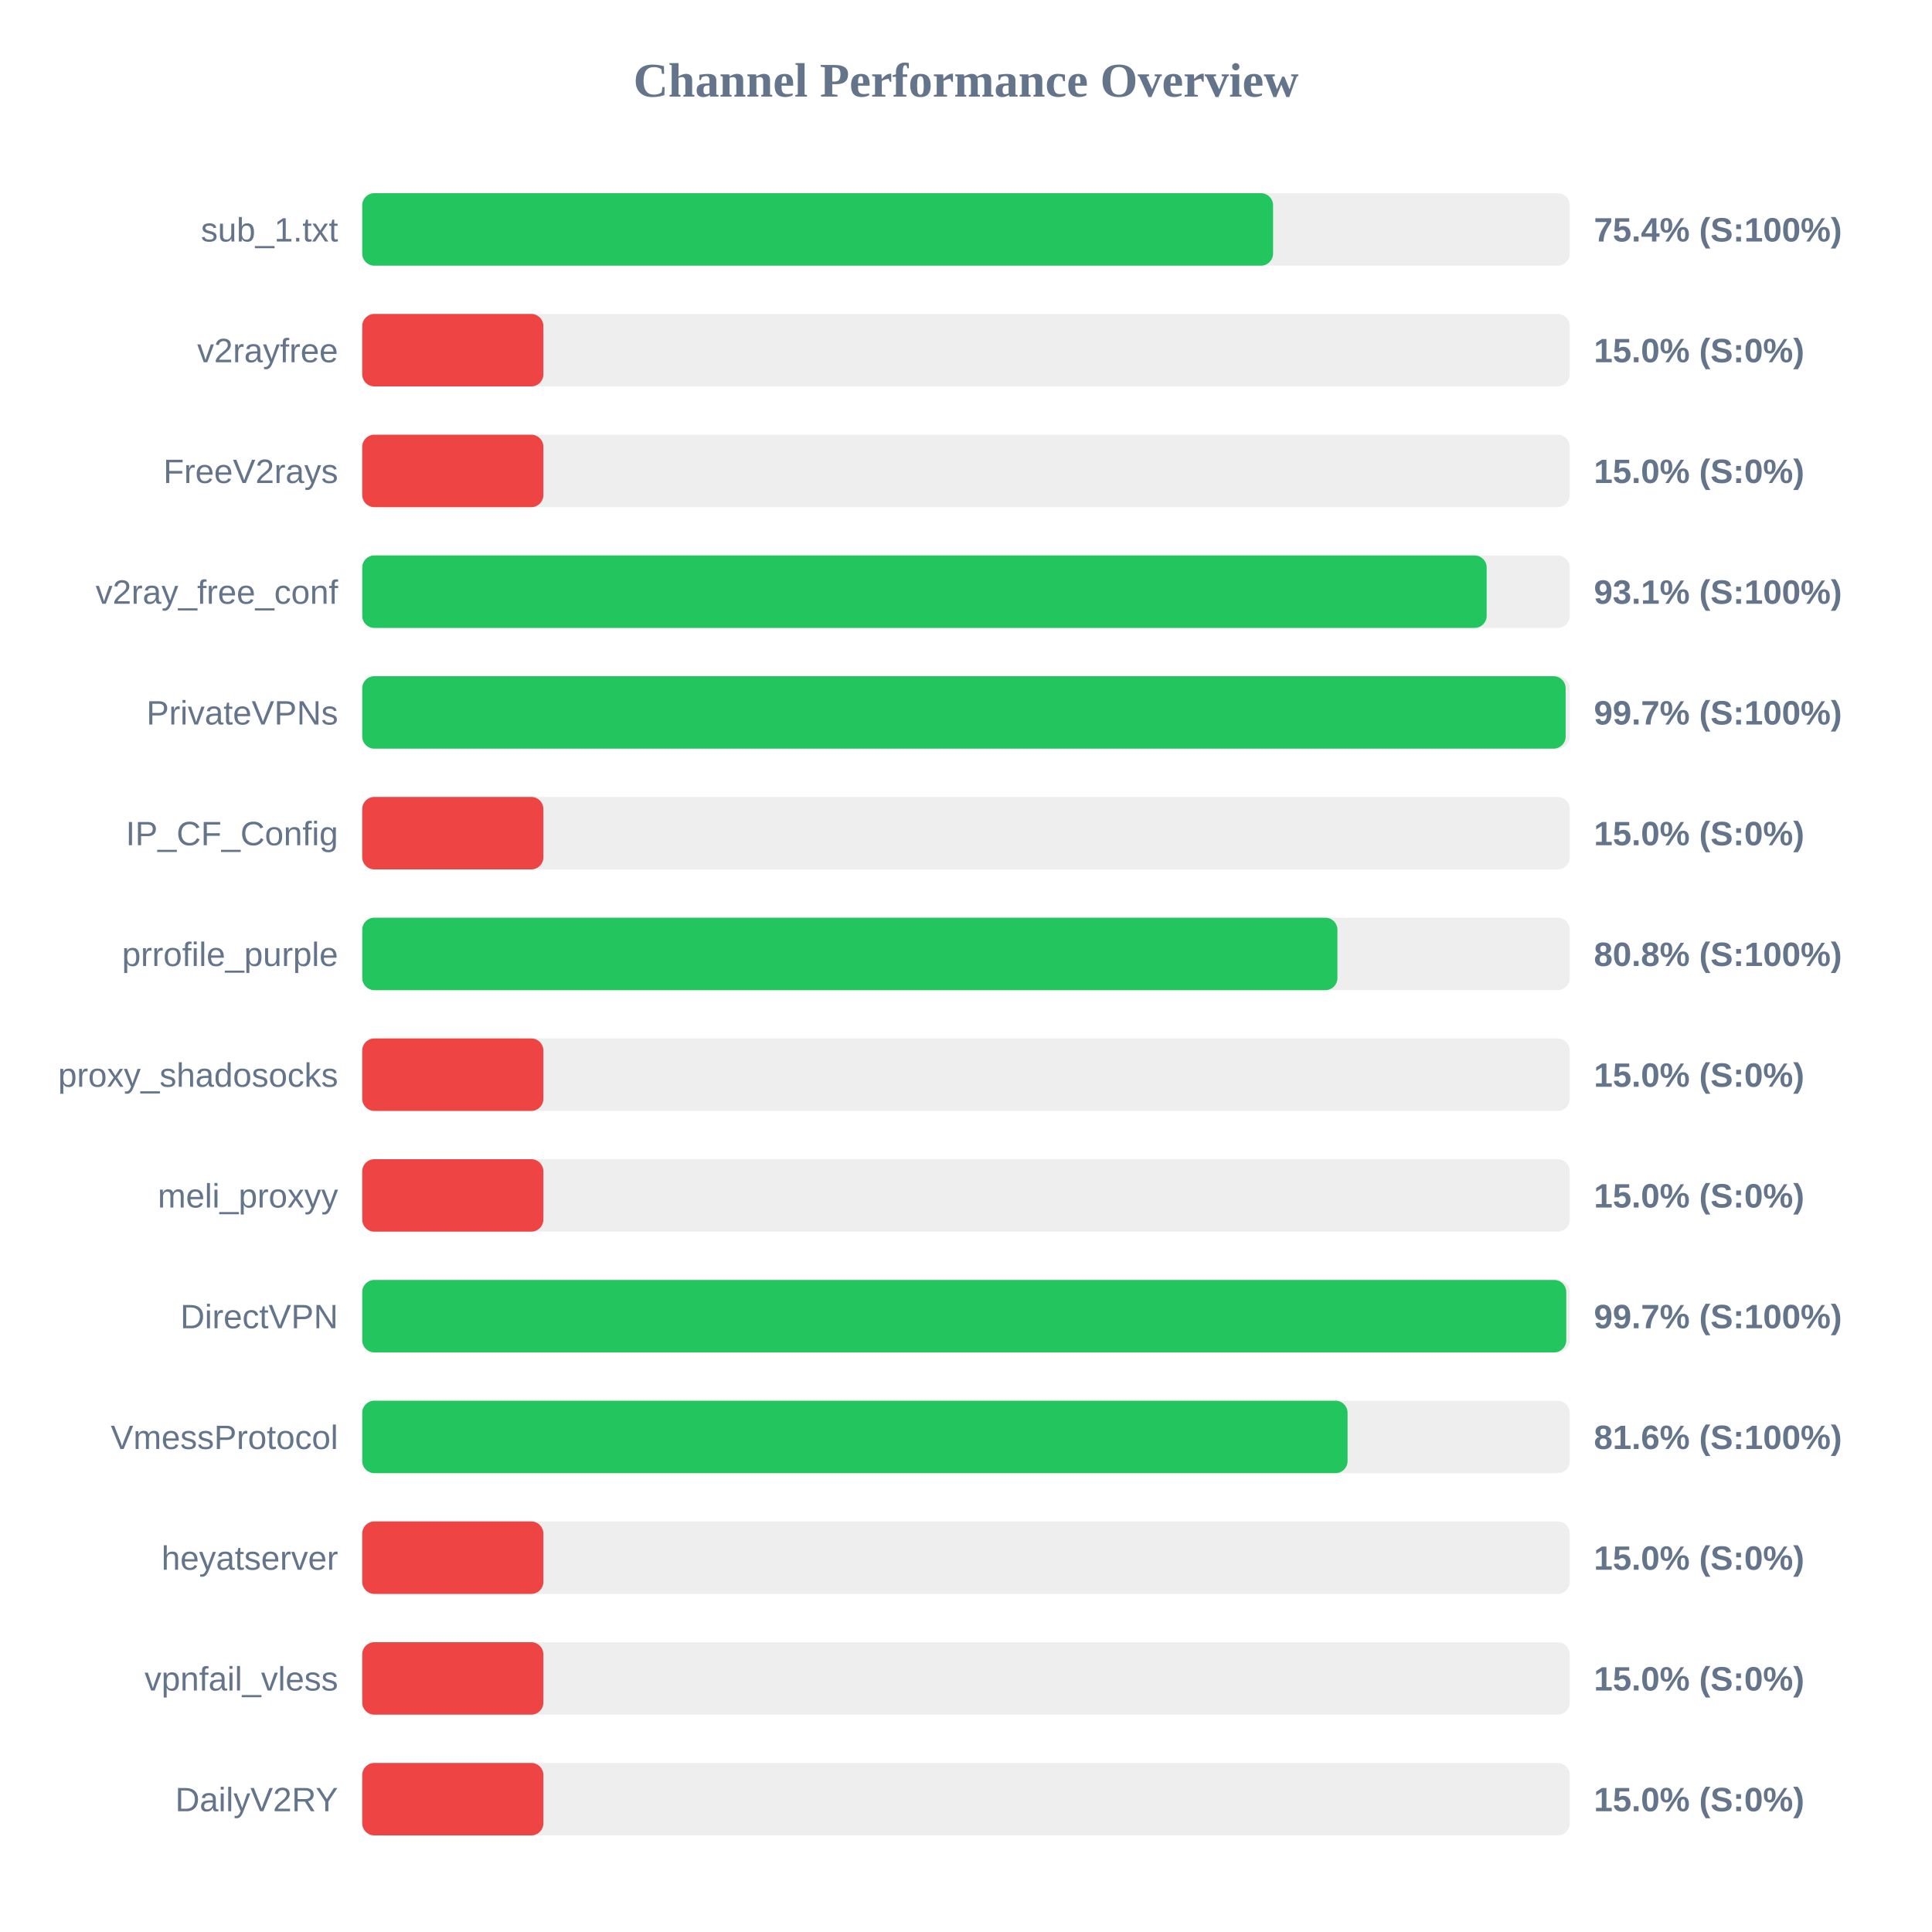
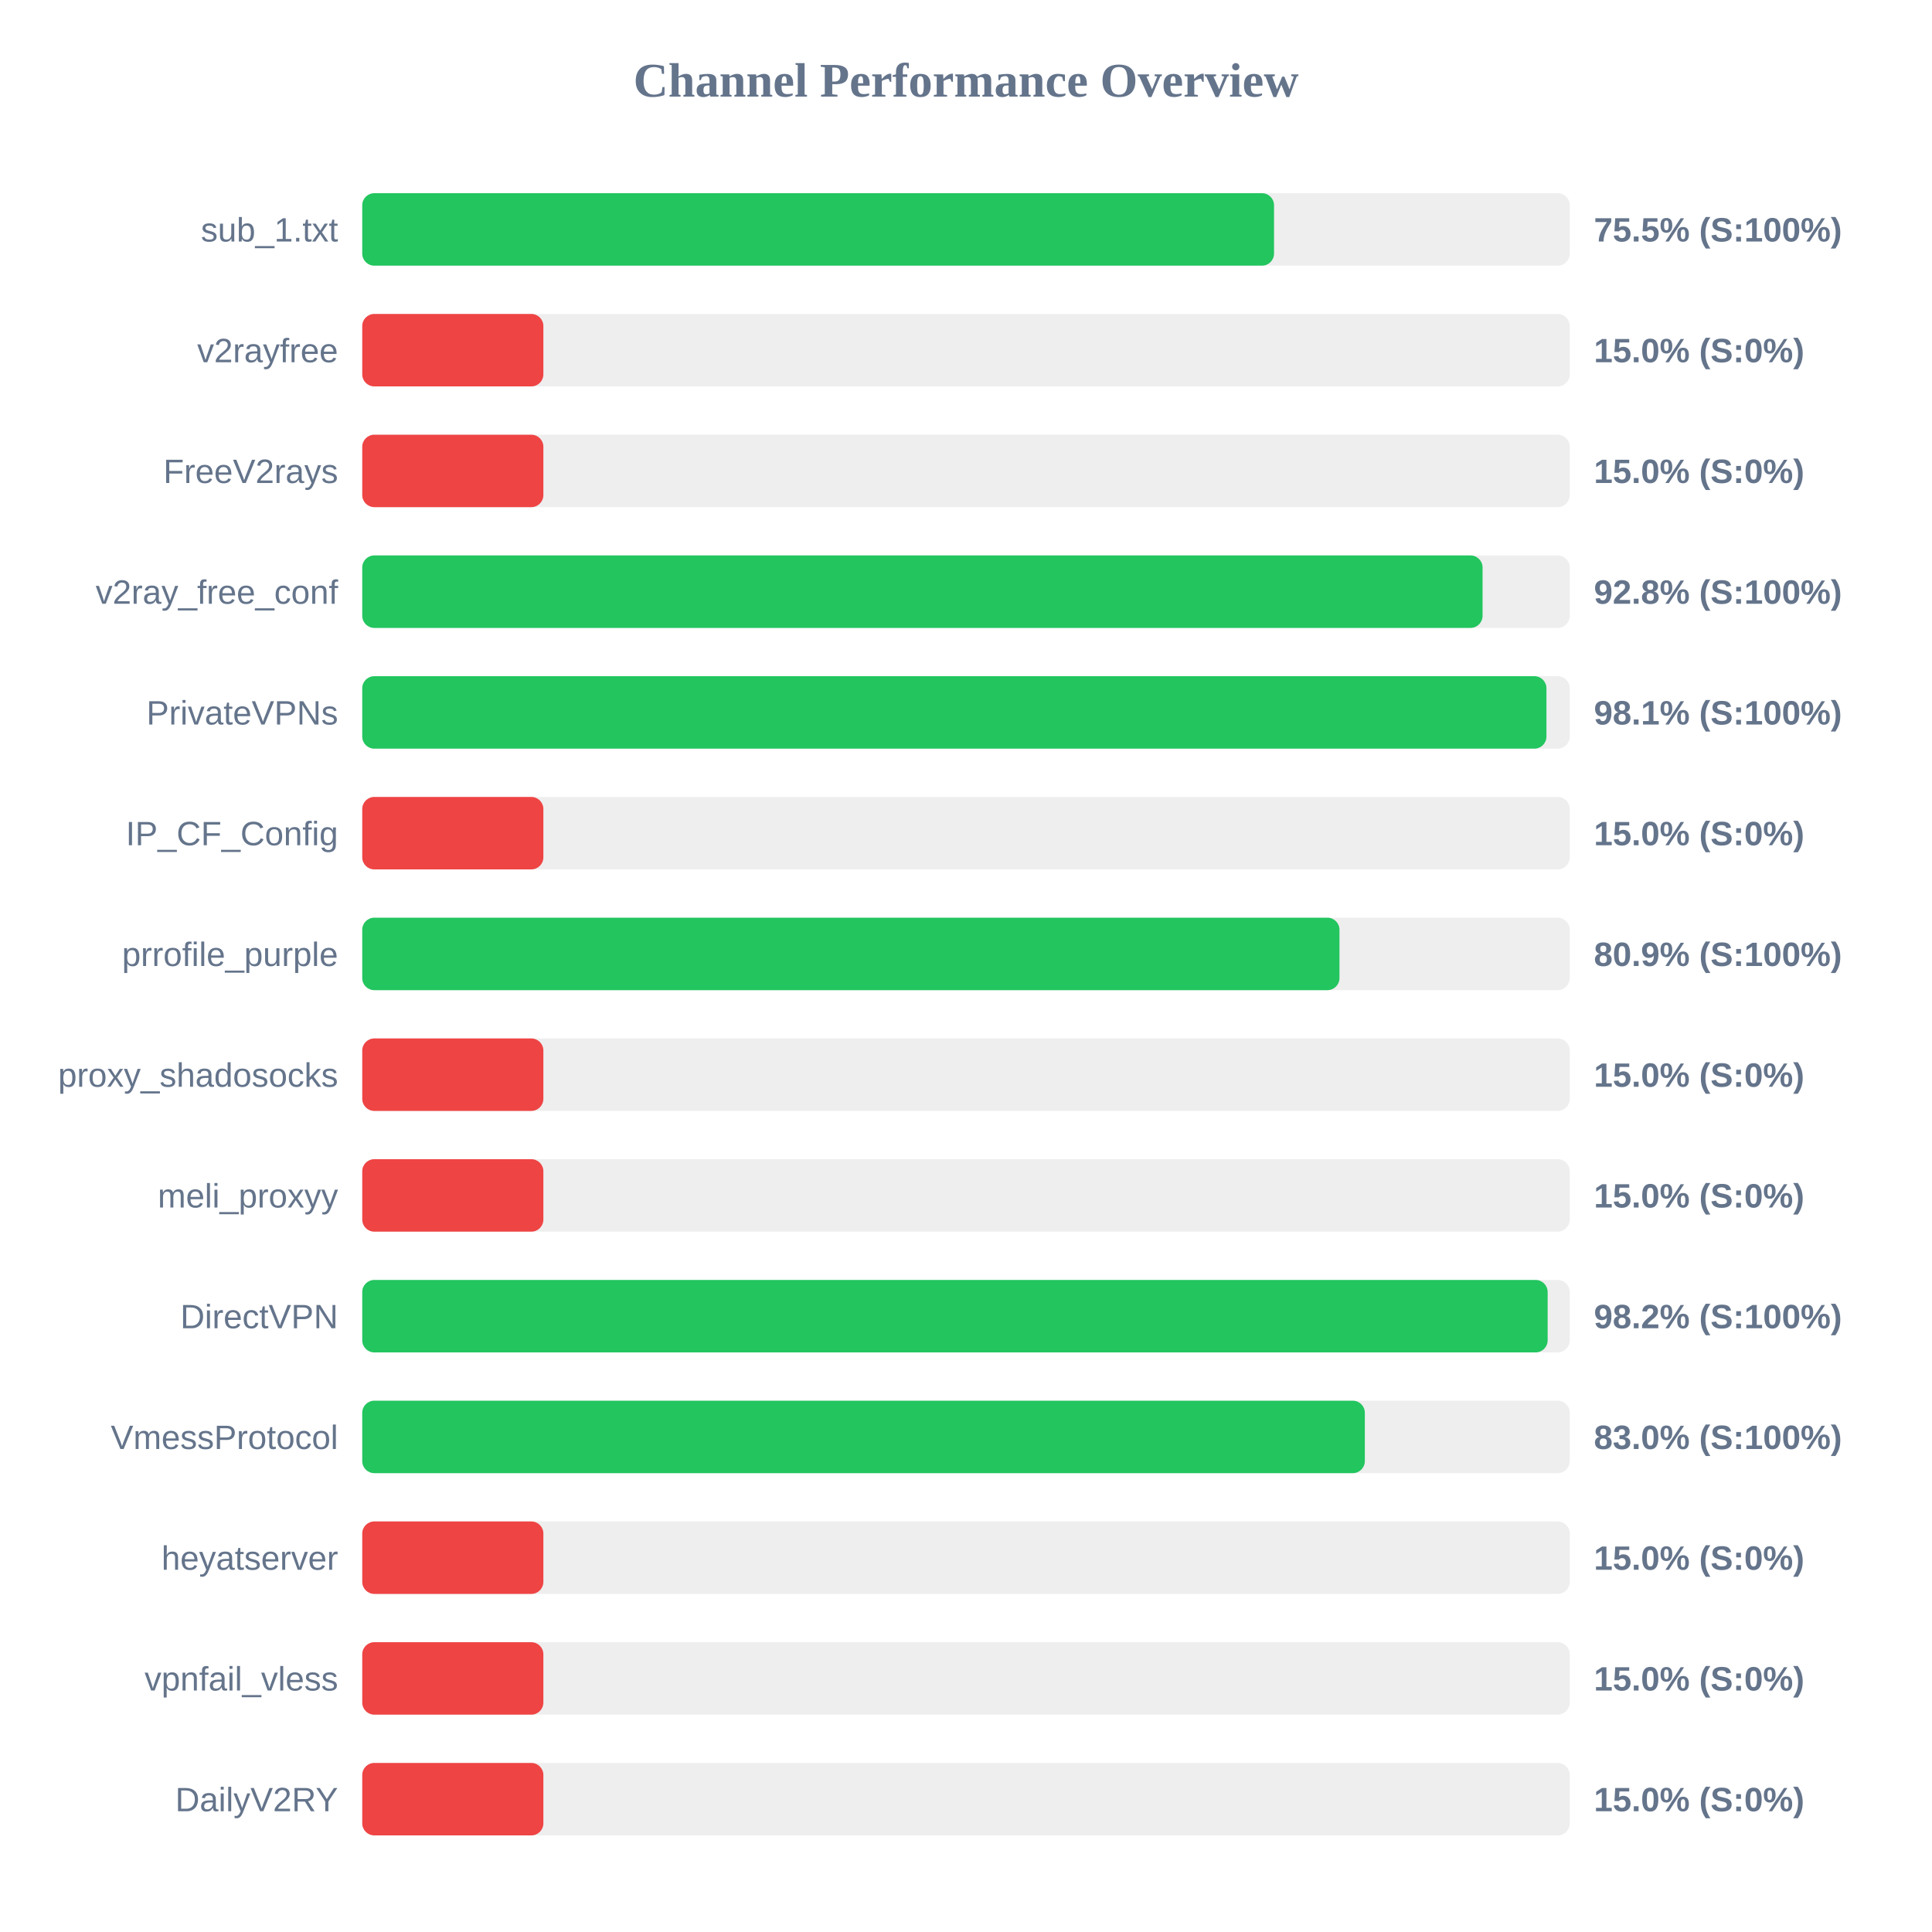
<svg xmlns="http://www.w3.org/2000/svg" width="800" height="800" version="1.1">
  <style>
        .row { font: 14px Arial; fill: #64748b; }
        .score { font: bold 14px Arial; fill: #64748b; }
    </style>
  <text x="400" y="40" text-anchor="middle" font-size="20px" font-weight="bold" fill="#64748b">Channel Performance Overview</text>
  <rect x="150" y="80" width="500" height="30" fill="#eee" rx="5" />
-   <rect x="150" y="80" width="377.15" height="30" fill="#22c55e" rx="5" />
+   <rect x="150" y="80" width="377.55" height="30" fill="#22c55e" rx="5" />
  <text x="140" y="100" text-anchor="end" class="row">sub_1.txt</text>
-   <text x="660" y="100" text-anchor="start" class="score">75.4% (S:100%)</text>
+   <text x="660" y="100" text-anchor="start" class="score">75.5% (S:100%)</text>
  <rect x="150" y="130" width="500" height="30" fill="#eee" rx="5" />
  <rect x="150" y="130" width="75.0" height="30" fill="#ef4444" rx="5" />
  <text x="140" y="150" text-anchor="end" class="row">v2rayfree</text>
  <text x="660" y="150" text-anchor="start" class="score">15.0% (S:0%)</text>
  <rect x="150" y="180" width="500" height="30" fill="#eee" rx="5" />
  <rect x="150" y="180" width="75.0" height="30" fill="#ef4444" rx="5" />
  <text x="140" y="200" text-anchor="end" class="row">FreeV2rays</text>
  <text x="660" y="200" text-anchor="start" class="score">15.0% (S:0%)</text>
  <rect x="150" y="230" width="500" height="30" fill="#eee" rx="5" />
-   <rect x="150" y="230" width="465.6" height="30" fill="#22c55e" rx="5" />
+   <rect x="150" y="230" width="463.9" height="30" fill="#22c55e" rx="5" />
  <text x="140" y="250" text-anchor="end" class="row">v2ray_free_conf</text>
-   <text x="660" y="250" text-anchor="start" class="score">93.1% (S:100%)</text>
+   <text x="660" y="250" text-anchor="start" class="score">92.8% (S:100%)</text>
  <rect x="150" y="280" width="500" height="30" fill="#eee" rx="5" />
-   <rect x="150" y="280" width="498.3" height="30" fill="#22c55e" rx="5" />
+   <rect x="150" y="280" width="490.35" height="30" fill="#22c55e" rx="5" />
  <text x="140" y="300" text-anchor="end" class="row">PrivateVPNs</text>
-   <text x="660" y="300" text-anchor="start" class="score">99.7% (S:100%)</text>
+   <text x="660" y="300" text-anchor="start" class="score">98.1% (S:100%)</text>
  <rect x="150" y="330" width="500" height="30" fill="#eee" rx="5" />
  <rect x="150" y="330" width="75.0" height="30" fill="#ef4444" rx="5" />
  <text x="140" y="350" text-anchor="end" class="row">IP_CF_Config</text>
  <text x="660" y="350" text-anchor="start" class="score">15.0% (S:0%)</text>
  <rect x="150" y="380" width="500" height="30" fill="#eee" rx="5" />
-   <rect x="150" y="380" width="403.8" height="30" fill="#22c55e" rx="5" />
+   <rect x="150" y="380" width="404.65" height="30" fill="#22c55e" rx="5" />
  <text x="140" y="400" text-anchor="end" class="row">prrofile_purple</text>
-   <text x="660" y="400" text-anchor="start" class="score">80.8% (S:100%)</text>
+   <text x="660" y="400" text-anchor="start" class="score">80.9% (S:100%)</text>
  <rect x="150" y="430" width="500" height="30" fill="#eee" rx="5" />
  <rect x="150" y="430" width="75.0" height="30" fill="#ef4444" rx="5" />
  <text x="140" y="450" text-anchor="end" class="row">proxy_shadosocks</text>
  <text x="660" y="450" text-anchor="start" class="score">15.0% (S:0%)</text>
  <rect x="150" y="480" width="500" height="30" fill="#eee" rx="5" />
  <rect x="150" y="480" width="75.0" height="30" fill="#ef4444" rx="5" />
  <text x="140" y="500" text-anchor="end" class="row">meli_proxyy</text>
  <text x="660" y="500" text-anchor="start" class="score">15.0% (S:0%)</text>
  <rect x="150" y="530" width="500" height="30" fill="#eee" rx="5" />
-   <rect x="150" y="530" width="498.55" height="30" fill="#22c55e" rx="5" />
+   <rect x="150" y="530" width="490.85" height="30" fill="#22c55e" rx="5" />
  <text x="140" y="550" text-anchor="end" class="row">DirectVPN</text>
-   <text x="660" y="550" text-anchor="start" class="score">99.7% (S:100%)</text>
+   <text x="660" y="550" text-anchor="start" class="score">98.2% (S:100%)</text>
  <rect x="150" y="580" width="500" height="30" fill="#eee" rx="5" />
-   <rect x="150" y="580" width="408.0" height="30" fill="#22c55e" rx="5" />
+   <rect x="150" y="580" width="415.15" height="30" fill="#22c55e" rx="5" />
  <text x="140" y="600" text-anchor="end" class="row">VmessProtocol</text>
-   <text x="660" y="600" text-anchor="start" class="score">81.6% (S:100%)</text>
+   <text x="660" y="600" text-anchor="start" class="score">83.0% (S:100%)</text>
  <rect x="150" y="630" width="500" height="30" fill="#eee" rx="5" />
  <rect x="150" y="630" width="75.0" height="30" fill="#ef4444" rx="5" />
  <text x="140" y="650" text-anchor="end" class="row">heyatserver</text>
  <text x="660" y="650" text-anchor="start" class="score">15.0% (S:0%)</text>
  <rect x="150" y="680" width="500" height="30" fill="#eee" rx="5" />
  <rect x="150" y="680" width="75.0" height="30" fill="#ef4444" rx="5" />
  <text x="140" y="700" text-anchor="end" class="row">vpnfail_vless</text>
  <text x="660" y="700" text-anchor="start" class="score">15.0% (S:0%)</text>
  <rect x="150" y="730" width="500" height="30" fill="#eee" rx="5" />
  <rect x="150" y="730" width="75.0" height="30" fill="#ef4444" rx="5" />
  <text x="140" y="750" text-anchor="end" class="row">DailyV2RY</text>
  <text x="660" y="750" text-anchor="start" class="score">15.0% (S:0%)</text>
</svg>
